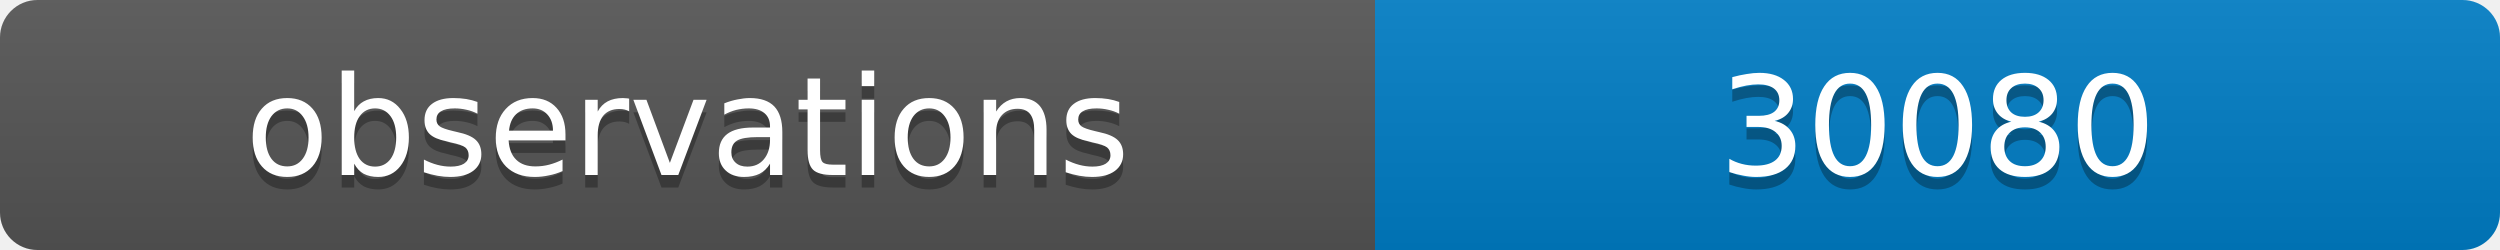
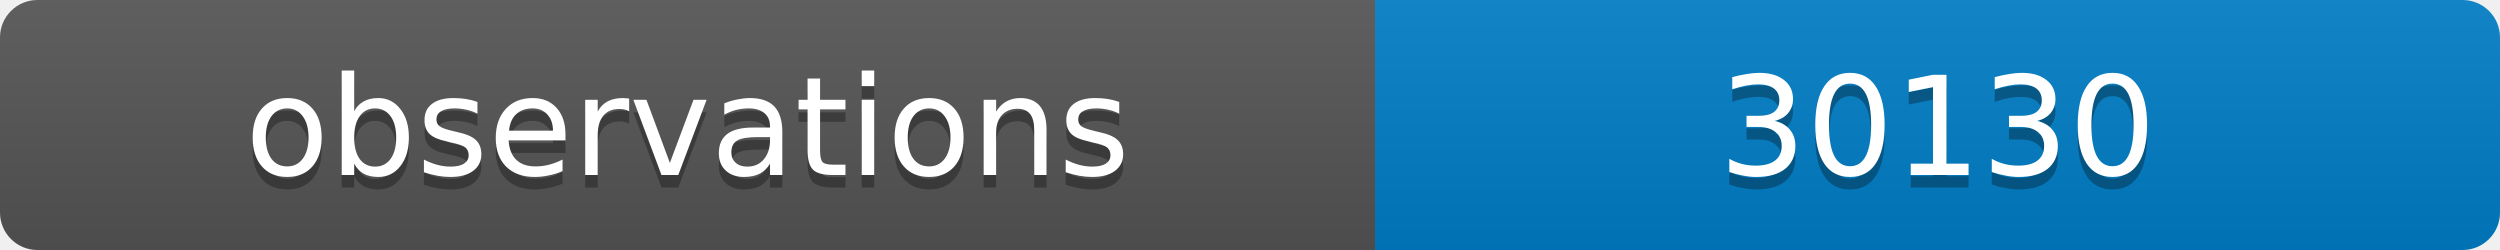
<svg xmlns="http://www.w3.org/2000/svg" width="200" height="20">
  <linearGradient id="b" x2="0" y2="100%">
    <stop offset="0" stop-color="#bbb" stop-opacity=".1" />
    <stop offset="1" stop-opacity=".1" />
  </linearGradient>
  <clipPath id="a">
    <rect width="200" height="20" rx="3" fill="#fff" />
  </clipPath>
  <g clip-path="url(#a)">
    <path fill="#555" d="M0 0h110v20H0z" />
    <path fill="#007ec6" d="M110 0h90v20H110z" />
    <path fill="url(#b)" d="M0 0h200v20H0z" />
  </g>
  <g fill="#fff" text-anchor="middle" font-family="DejaVu Sans,Verdana,Geneva,sans-serif" font-size="11">
    <text x="55" y="15" fill="#010101" fill-opacity=".3">observations</text>
    <text x="55" y="14">observations</text>
-     <text x="155" y="15" fill="#010101" fill-opacity=".3">30080</text>
-     <text x="155" y="14">30080</text>
+     <text x="155" y="15" fill="#010101" fill-opacity=".3">30130</text>
+     <text x="155" y="14">30130</text>
  </g>
</svg>
